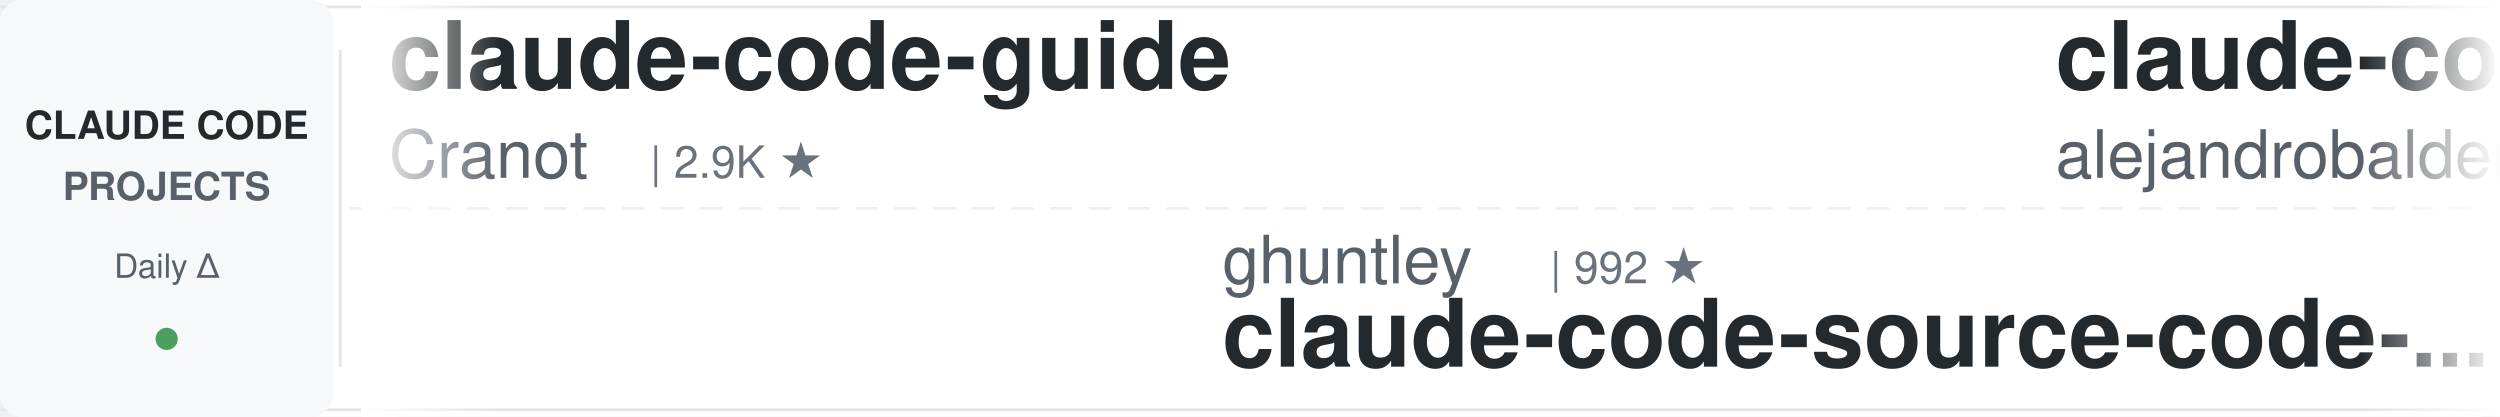
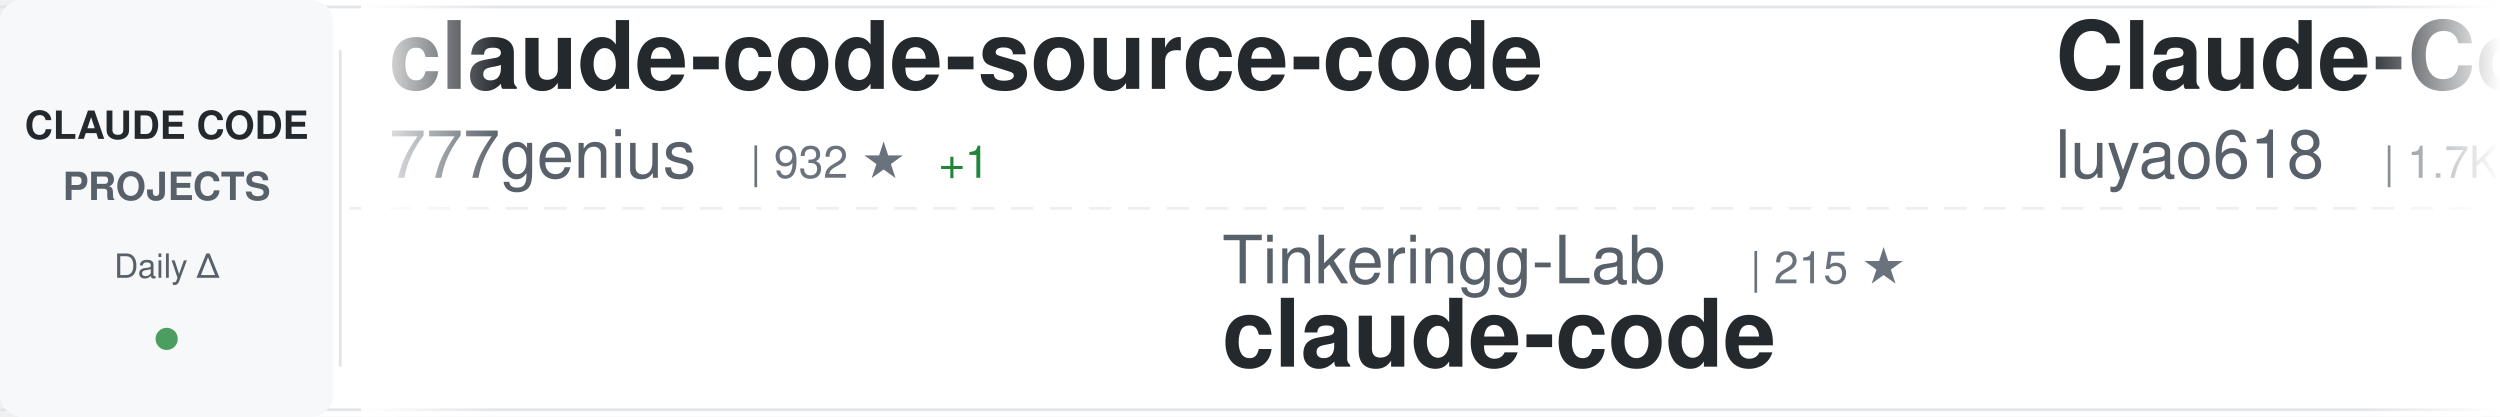
<svg xmlns="http://www.w3.org/2000/svg" width="900" height="150">
  <defs>
    <linearGradient id="awesomeLeftFade" x1="0%" y1="0%" x2="100%" y2="0%">
      <stop offset="0%" style="stop-color:#ffffff;stop-opacity:1" />
      <stop offset="100%" style="stop-color:#ffffff;stop-opacity:0" />
    </linearGradient>
    <linearGradient id="awesomeRightFade" x1="0%" y1="0%" x2="100%" y2="0%">
      <stop offset="0%" style="stop-color:#ffffff;stop-opacity:0" />
      <stop offset="100%" style="stop-color:#ffffff;stop-opacity:1" />
    </linearGradient>
  </defs>
  <rect width="900" height="150" fill="#ffffff" rx="8" />
  <rect x="0" y="2" width="900" height="1" fill="#e1e4e8" />
  <rect x="0" y="147" width="900" height="1" fill="#e1e4e8" />
  <line x1="0" y1="75" x2="900" y2="75" stroke="#e1e4e8" stroke-width="1" stroke-dasharray="8 6" opacity="0.6" />
  <rect x="0" y="0" width="120" height="150" fill="#f6f8fa" rx="8" />
  <text x="60" y="50" font-family="-apple-system, BlinkMacSystemFont, 'Segoe UI', Helvetica, Arial, sans-serif" font-size="14" font-weight="600" fill="#24292e" text-anchor="middle">CLAUDE CODE</text>
  <text x="60" y="72" font-family="-apple-system, BlinkMacSystemFont, 'Segoe UI', Helvetica, Arial, sans-serif" font-size="14" font-weight="600" fill="#586069" text-anchor="middle">PROJECTS</text>
  <text x="60" y="100" font-family="-apple-system, BlinkMacSystemFont, 'Segoe UI', Helvetica, Arial, sans-serif" font-size="12" font-weight="500" fill="#586069" text-anchor="middle">Daily Δ</text>
  <circle cx="60" cy="122" r="4" fill="#22863a" opacity="0.8" />
  <rect x="122" y="18" width="1" height="114" fill="#e1e4e8" />
  <clipPath id="awesomeTickerClip">
    <rect x="130" y="0" width="770" height="150" />
  </clipPath>
  <g clip-path="url(#awesomeTickerClip)">
    <g id="awesomeTickerItems">
      <animateTransform attributeName="transform" attributeType="XML" type="translate" from="0 0" to="-3000 0" dur="54s" repeatCount="indefinite" />
      <g transform="translate(0, 0)">
-         <text x="140" y="32" font-family="-apple-system, BlinkMacSystemFont, 'Segoe UI', Helvetica, Arial, sans-serif" font-size="34" font-weight="600" fill="#24292e">claude-code-guide</text>
-         <text x="140" y="64" font-family="-apple-system, BlinkMacSystemFont, 'Segoe UI', Helvetica, Arial, sans-serif" font-size="24" font-weight="400" fill="#586069">Cranot</text>
-         <text x="234" y="64" font-family="-apple-system, BlinkMacSystemFont, 'Segoe UI', Helvetica, Arial, sans-serif" font-size="16" font-weight="500" fill="#6a737d">| 2.9K ★</text>
+         <text x="140" y="32" font-family="-apple-system, BlinkMacSystemFont, 'Segoe UI', Helvetica, Arial, sans-serif" font-size="34" font-weight="600" fill="#24292e">claude-code-source-code</text>
+         <text x="140" y="64" font-family="-apple-system, BlinkMacSystemFont, 'Segoe UI', Helvetica, Arial, sans-serif" font-size="24" font-weight="400" fill="#586069">777genius</text>
+         <text x="270" y="64" font-family="-apple-system, BlinkMacSystemFont, 'Segoe UI', Helvetica, Arial, sans-serif" font-size="16" font-weight="500" fill="#6a737d">| 932 ★</text>
+         <text x="338" y="64" font-family="-apple-system, BlinkMacSystemFont, 'Segoe UI', Helvetica, Arial, sans-serif" font-size="16" font-weight="500" fill="#22863a"> +1</text>
      </g>
      <g transform="translate(300, 0)">
+         <text x="140" y="102" font-family="-apple-system, BlinkMacSystemFont, 'Segoe UI', Helvetica, Arial, sans-serif" font-size="24" font-weight="400" fill="#586069">Tinkeringg-Lab</text>
+         <text x="330" y="102" font-family="-apple-system, BlinkMacSystemFont, 'Segoe UI', Helvetica, Arial, sans-serif" font-size="16" font-weight="500" fill="#6a737d">| 215 ★</text>
+         <text x="140" y="132" font-family="-apple-system, BlinkMacSystemFont, 'Segoe UI', Helvetica, Arial, sans-serif" font-size="34" font-weight="600" fill="#24292e">claude-code</text>
+       </g>
+       <g transform="translate(600, 0)">
+         <text x="140" y="32" font-family="-apple-system, BlinkMacSystemFont, 'Segoe UI', Helvetica, Arial, sans-serif" font-size="34" font-weight="600" fill="#24292e">Claude-Code-Source-Study</text>
+         <text x="140" y="64" font-family="-apple-system, BlinkMacSystemFont, 'Segoe UI', Helvetica, Arial, sans-serif" font-size="24" font-weight="400" fill="#586069">luyao618</text>
+         <text x="258" y="64" font-family="-apple-system, BlinkMacSystemFont, 'Segoe UI', Helvetica, Arial, sans-serif" font-size="16" font-weight="500" fill="#6a737d">| 1.7K ★</text>
+       </g>
+       <g transform="translate(900, 0)">
+         <text x="140" y="102" font-family="-apple-system, BlinkMacSystemFont, 'Segoe UI', Helvetica, Arial, sans-serif" font-size="24" font-weight="400" fill="#586069">disler</text>
+         <text x="234" y="102" font-family="-apple-system, BlinkMacSystemFont, 'Segoe UI', Helvetica, Arial, sans-serif" font-size="16" font-weight="500" fill="#6a737d">| 1.7K ★</text>
+         <text x="311" y="102" font-family="-apple-system, BlinkMacSystemFont, 'Segoe UI', Helvetica, Arial, sans-serif" font-size="16" font-weight="500" fill="#22863a"> +1</text>
+         <text x="140" y="132" font-family="-apple-system, BlinkMacSystemFont, 'Segoe UI', Helvetica, Arial, sans-serif" font-size="34" font-weight="600" fill="#24292e">pi-vs-claude-code</text>
+       </g>
+       <g transform="translate(1200, 0)">
+         <text x="140" y="32" font-family="-apple-system, BlinkMacSystemFont, 'Segoe UI', Helvetica, Arial, sans-serif" font-size="34" font-weight="600" fill="#24292e">how-claude-code-works</text>
+         <text x="140" y="64" font-family="-apple-system, BlinkMacSystemFont, 'Segoe UI', Helvetica, Arial, sans-serif" font-size="24" font-weight="400" fill="#586069">Windy3f3f3f3f</text>
+         <text x="318" y="64" font-family="-apple-system, BlinkMacSystemFont, 'Segoe UI', Helvetica, Arial, sans-serif" font-size="16" font-weight="500" fill="#6a737d">| 3.7K ★</text>
+         <text x="395" y="64" font-family="-apple-system, BlinkMacSystemFont, 'Segoe UI', Helvetica, Arial, sans-serif" font-size="16" font-weight="500" fill="#22863a"> +2</text>
+       </g>
+       <g transform="translate(1500, 0)">
+         <text x="140" y="102" font-family="-apple-system, BlinkMacSystemFont, 'Segoe UI', Helvetica, Arial, sans-serif" font-size="24" font-weight="400" fill="#586069">jqueryscript</text>
+         <text x="306" y="102" font-family="-apple-system, BlinkMacSystemFont, 'Segoe UI', Helvetica, Arial, sans-serif" font-size="16" font-weight="500" fill="#6a737d">| 522 ★</text>
+         <text x="374" y="102" font-family="-apple-system, BlinkMacSystemFont, 'Segoe UI', Helvetica, Arial, sans-serif" font-size="16" font-weight="500" fill="#22863a"> +1</text>
+         <text x="140" y="132" font-family="-apple-system, BlinkMacSystemFont, 'Segoe UI', Helvetica, Arial, sans-serif" font-size="34" font-weight="600" fill="#24292e">awesome-claude-code</text>
+       </g>
+       <g transform="translate(1800, 0)">
+         <text x="140" y="32" font-family="-apple-system, BlinkMacSystemFont, 'Segoe UI', Helvetica, Arial, sans-serif" font-size="34" font-weight="600" fill="#24292e">claude-code-workflows</text>
+         <text x="140" y="64" font-family="-apple-system, BlinkMacSystemFont, 'Segoe UI', Helvetica, Arial, sans-serif" font-size="24" font-weight="400" fill="#586069">OneRedOak</text>
+         <text x="270" y="64" font-family="-apple-system, BlinkMacSystemFont, 'Segoe UI', Helvetica, Arial, sans-serif" font-size="16" font-weight="500" fill="#6a737d">| 3.9K ★</text>
+         <text x="347" y="64" font-family="-apple-system, BlinkMacSystemFont, 'Segoe UI', Helvetica, Arial, sans-serif" font-size="16" font-weight="500" fill="#22863a"> +1</text>
+       </g>
+       <g transform="translate(2100, 0)">
        <text x="140" y="102" font-family="-apple-system, BlinkMacSystemFont, 'Segoe UI', Helvetica, Arial, sans-serif" font-size="24" font-weight="400" fill="#586069">ghuntley</text>
        <text x="258" y="102" font-family="-apple-system, BlinkMacSystemFont, 'Segoe UI', Helvetica, Arial, sans-serif" font-size="16" font-weight="500" fill="#6a737d">| 992 ★</text>
        <text x="140" y="132" font-family="-apple-system, BlinkMacSystemFont, 'Segoe UI', Helvetica, Arial, sans-serif" font-size="34" font-weight="600" fill="#24292e">claude-code-source-code-...</text>
      </g>
-       <g transform="translate(600, 0)">
-         <text x="140" y="32" font-family="-apple-system, BlinkMacSystemFont, 'Segoe UI', Helvetica, Arial, sans-serif" font-size="34" font-weight="600" fill="#24292e">claude-code-from-source</text>
-         <text x="140" y="64" font-family="-apple-system, BlinkMacSystemFont, 'Segoe UI', Helvetica, Arial, sans-serif" font-size="24" font-weight="400" fill="#586069">alejandrobalderas</text>
-         <text x="366" y="64" font-family="-apple-system, BlinkMacSystemFont, 'Segoe UI', Helvetica, Arial, sans-serif" font-size="16" font-weight="500" fill="#6a737d">| 3.0K ★</text>
-         <text x="443" y="64" font-family="-apple-system, BlinkMacSystemFont, 'Segoe UI', Helvetica, Arial, sans-serif" font-size="16" font-weight="500" fill="#22863a"> +1</text>
+       <g transform="translate(2400, 0)">
+         <text x="140" y="32" font-family="-apple-system, BlinkMacSystemFont, 'Segoe UI', Helvetica, Arial, sans-serif" font-size="34" font-weight="600" fill="#24292e">skills</text>
+         <text x="140" y="64" font-family="-apple-system, BlinkMacSystemFont, 'Segoe UI', Helvetica, Arial, sans-serif" font-size="24" font-weight="400" fill="#586069">anthropics</text>
+         <text x="282" y="64" font-family="-apple-system, BlinkMacSystemFont, 'Segoe UI', Helvetica, Arial, sans-serif" font-size="16" font-weight="500" fill="#6a737d">| 179.3K ★</text>
+         <text x="377" y="64" font-family="-apple-system, BlinkMacSystemFont, 'Segoe UI', Helvetica, Arial, sans-serif" font-size="16" font-weight="500" fill="#22863a"> +78</text>
      </g>
-       <g transform="translate(900, 0)">
+       <g transform="translate(2700, 0)">
+         <text x="140" y="102" font-family="-apple-system, BlinkMacSystemFont, 'Segoe UI', Helvetica, Arial, sans-serif" font-size="24" font-weight="400" fill="#586069">krusemediallc</text>
+         <text x="318" y="102" font-family="-apple-system, BlinkMacSystemFont, 'Segoe UI', Helvetica, Arial, sans-serif" font-size="16" font-weight="500" fill="#6a737d">| 1.6K ★</text>
+         <text x="395" y="102" font-family="-apple-system, BlinkMacSystemFont, 'Segoe UI', Helvetica, Arial, sans-serif" font-size="16" font-weight="500" fill="#22863a"> +1</text>
+         <text x="140" y="132" font-family="-apple-system, BlinkMacSystemFont, 'Segoe UI', Helvetica, Arial, sans-serif" font-size="34" font-weight="600" fill="#24292e">arcads-claude-code</text>
+       </g>
+       <g transform="translate(3000, 0)">
+         <text x="140" y="32" font-family="-apple-system, BlinkMacSystemFont, 'Segoe UI', Helvetica, Arial, sans-serif" font-size="34" font-weight="600" fill="#24292e">claude-code-source-code</text>
+         <text x="140" y="64" font-family="-apple-system, BlinkMacSystemFont, 'Segoe UI', Helvetica, Arial, sans-serif" font-size="24" font-weight="400" fill="#586069">777genius</text>
+         <text x="270" y="64" font-family="-apple-system, BlinkMacSystemFont, 'Segoe UI', Helvetica, Arial, sans-serif" font-size="16" font-weight="500" fill="#6a737d">| 932 ★</text>
+         <text x="338" y="64" font-family="-apple-system, BlinkMacSystemFont, 'Segoe UI', Helvetica, Arial, sans-serif" font-size="16" font-weight="500" fill="#22863a"> +1</text>
+       </g>
+       <g transform="translate(3300, 0)">
        <text x="140" y="102" font-family="-apple-system, BlinkMacSystemFont, 'Segoe UI', Helvetica, Arial, sans-serif" font-size="24" font-weight="400" fill="#586069">Tinkeringg-Lab</text>
        <text x="330" y="102" font-family="-apple-system, BlinkMacSystemFont, 'Segoe UI', Helvetica, Arial, sans-serif" font-size="16" font-weight="500" fill="#6a737d">| 215 ★</text>
        <text x="140" y="132" font-family="-apple-system, BlinkMacSystemFont, 'Segoe UI', Helvetica, Arial, sans-serif" font-size="34" font-weight="600" fill="#24292e">claude-code</text>
      </g>
-       <g transform="translate(1200, 0)">
-         <text x="140" y="32" font-family="-apple-system, BlinkMacSystemFont, 'Segoe UI', Helvetica, Arial, sans-serif" font-size="34" font-weight="600" fill="#24292e">claude-code-webui</text>
-         <text x="140" y="64" font-family="-apple-system, BlinkMacSystemFont, 'Segoe UI', Helvetica, Arial, sans-serif" font-size="24" font-weight="400" fill="#586069">sugyan</text>
-         <text x="234" y="64" font-family="-apple-system, BlinkMacSystemFont, 'Segoe UI', Helvetica, Arial, sans-serif" font-size="16" font-weight="500" fill="#6a737d">| 1.1K ★</text>
-       </g>
-       <g transform="translate(1500, 0)">
-         <text x="140" y="102" font-family="-apple-system, BlinkMacSystemFont, 'Segoe UI', Helvetica, Arial, sans-serif" font-size="24" font-weight="400" fill="#586069">liuup</text>
-         <text x="222" y="102" font-family="-apple-system, BlinkMacSystemFont, 'Segoe UI', Helvetica, Arial, sans-serif" font-size="16" font-weight="500" fill="#6a737d">| 4.0K ★</text>
-         <text x="140" y="132" font-family="-apple-system, BlinkMacSystemFont, 'Segoe UI', Helvetica, Arial, sans-serif" font-size="34" font-weight="600" fill="#24292e">claude-code-analysis</text>
-       </g>
-       <g transform="translate(1800, 0)">
-         <text x="140" y="32" font-family="-apple-system, BlinkMacSystemFont, 'Segoe UI', Helvetica, Arial, sans-serif" font-size="34" font-weight="600" fill="#24292e">claude-code-tips</text>
-         <text x="140" y="64" font-family="-apple-system, BlinkMacSystemFont, 'Segoe UI', Helvetica, Arial, sans-serif" font-size="24" font-weight="400" fill="#586069">ykdojo</text>
-         <text x="234" y="64" font-family="-apple-system, BlinkMacSystemFont, 'Segoe UI', Helvetica, Arial, sans-serif" font-size="16" font-weight="500" fill="#6a737d">| 10.2K ★</text>
-         <text x="320" y="64" font-family="-apple-system, BlinkMacSystemFont, 'Segoe UI', Helvetica, Arial, sans-serif" font-size="16" font-weight="500" fill="#22863a"> +3</text>
-       </g>
-       <g transform="translate(2100, 0)">
-         <text x="140" y="102" font-family="-apple-system, BlinkMacSystemFont, 'Segoe UI', Helvetica, Arial, sans-serif" font-size="24" font-weight="400" fill="#586069">ChinaSiro</text>
-         <text x="270" y="102" font-family="-apple-system, BlinkMacSystemFont, 'Segoe UI', Helvetica, Arial, sans-serif" font-size="16" font-weight="500" fill="#6a737d">| 9.7K ★</text>
-         <text x="347" y="102" font-family="-apple-system, BlinkMacSystemFont, 'Segoe UI', Helvetica, Arial, sans-serif" font-size="16" font-weight="500" fill="#22863a"> +1</text>
-         <text x="140" y="132" font-family="-apple-system, BlinkMacSystemFont, 'Segoe UI', Helvetica, Arial, sans-serif" font-size="34" font-weight="600" fill="#24292e">claude-code-sourcemap</text>
-       </g>
-       <g transform="translate(2400, 0)">
-         <text x="140" y="32" font-family="-apple-system, BlinkMacSystemFont, 'Segoe UI', Helvetica, Arial, sans-serif" font-size="34" font-weight="600" fill="#24292e">claude-code-harness</text>
-         <text x="140" y="64" font-family="-apple-system, BlinkMacSystemFont, 'Segoe UI', Helvetica, Arial, sans-serif" font-size="24" font-weight="400" fill="#586069">Chachamaru127</text>
-         <text x="318" y="64" font-family="-apple-system, BlinkMacSystemFont, 'Segoe UI', Helvetica, Arial, sans-serif" font-size="16" font-weight="500" fill="#6a737d">| 3.1K ★</text>
-         <text x="395" y="64" font-family="-apple-system, BlinkMacSystemFont, 'Segoe UI', Helvetica, Arial, sans-serif" font-size="16" font-weight="500" fill="#cb2431"> -1</text>
-       </g>
-       <g transform="translate(2700, 0)">
-         <text x="140" y="102" font-family="-apple-system, BlinkMacSystemFont, 'Segoe UI', Helvetica, Arial, sans-serif" font-size="24" font-weight="400" fill="#586069">huangjia2019</text>
-         <text x="306" y="102" font-family="-apple-system, BlinkMacSystemFont, 'Segoe UI', Helvetica, Arial, sans-serif" font-size="16" font-weight="500" fill="#6a737d">| 1.1K ★</text>
-         <text x="140" y="132" font-family="-apple-system, BlinkMacSystemFont, 'Segoe UI', Helvetica, Arial, sans-serif" font-size="34" font-weight="600" fill="#24292e">claude-code-engineering</text>
-       </g>
-       <g transform="translate(3000, 0)">
-         <text x="140" y="32" font-family="-apple-system, BlinkMacSystemFont, 'Segoe UI', Helvetica, Arial, sans-serif" font-size="34" font-weight="600" fill="#24292e">claude-code-guide</text>
-         <text x="140" y="64" font-family="-apple-system, BlinkMacSystemFont, 'Segoe UI', Helvetica, Arial, sans-serif" font-size="24" font-weight="400" fill="#586069">Cranot</text>
-         <text x="234" y="64" font-family="-apple-system, BlinkMacSystemFont, 'Segoe UI', Helvetica, Arial, sans-serif" font-size="16" font-weight="500" fill="#6a737d">| 2.9K ★</text>
-       </g>
-       <g transform="translate(3300, 0)">
-         <text x="140" y="102" font-family="-apple-system, BlinkMacSystemFont, 'Segoe UI', Helvetica, Arial, sans-serif" font-size="24" font-weight="400" fill="#586069">ghuntley</text>
-         <text x="258" y="102" font-family="-apple-system, BlinkMacSystemFont, 'Segoe UI', Helvetica, Arial, sans-serif" font-size="16" font-weight="500" fill="#6a737d">| 992 ★</text>
-         <text x="140" y="132" font-family="-apple-system, BlinkMacSystemFont, 'Segoe UI', Helvetica, Arial, sans-serif" font-size="34" font-weight="600" fill="#24292e">claude-code-source-code-...</text>
-       </g>
      <g transform="translate(3600, 0)">
-         <text x="140" y="32" font-family="-apple-system, BlinkMacSystemFont, 'Segoe UI', Helvetica, Arial, sans-serif" font-size="34" font-weight="600" fill="#24292e">claude-code-from-source</text>
-         <text x="140" y="64" font-family="-apple-system, BlinkMacSystemFont, 'Segoe UI', Helvetica, Arial, sans-serif" font-size="24" font-weight="400" fill="#586069">alejandrobalderas</text>
-         <text x="366" y="64" font-family="-apple-system, BlinkMacSystemFont, 'Segoe UI', Helvetica, Arial, sans-serif" font-size="16" font-weight="500" fill="#6a737d">| 3.0K ★</text>
-         <text x="443" y="64" font-family="-apple-system, BlinkMacSystemFont, 'Segoe UI', Helvetica, Arial, sans-serif" font-size="16" font-weight="500" fill="#22863a"> +1</text>
+         <text x="140" y="32" font-family="-apple-system, BlinkMacSystemFont, 'Segoe UI', Helvetica, Arial, sans-serif" font-size="34" font-weight="600" fill="#24292e">Claude-Code-Source-Study</text>
+         <text x="140" y="64" font-family="-apple-system, BlinkMacSystemFont, 'Segoe UI', Helvetica, Arial, sans-serif" font-size="24" font-weight="400" fill="#586069">luyao618</text>
+         <text x="258" y="64" font-family="-apple-system, BlinkMacSystemFont, 'Segoe UI', Helvetica, Arial, sans-serif" font-size="16" font-weight="500" fill="#6a737d">| 1.7K ★</text>
      </g>
      <g transform="translate(3900, 0)">
-         <text x="140" y="102" font-family="-apple-system, BlinkMacSystemFont, 'Segoe UI', Helvetica, Arial, sans-serif" font-size="24" font-weight="400" fill="#586069">Tinkeringg-Lab</text>
-         <text x="330" y="102" font-family="-apple-system, BlinkMacSystemFont, 'Segoe UI', Helvetica, Arial, sans-serif" font-size="16" font-weight="500" fill="#6a737d">| 215 ★</text>
-         <text x="140" y="132" font-family="-apple-system, BlinkMacSystemFont, 'Segoe UI', Helvetica, Arial, sans-serif" font-size="34" font-weight="600" fill="#24292e">claude-code</text>
+         <text x="140" y="102" font-family="-apple-system, BlinkMacSystemFont, 'Segoe UI', Helvetica, Arial, sans-serif" font-size="24" font-weight="400" fill="#586069">disler</text>
+         <text x="234" y="102" font-family="-apple-system, BlinkMacSystemFont, 'Segoe UI', Helvetica, Arial, sans-serif" font-size="16" font-weight="500" fill="#6a737d">| 1.7K ★</text>
+         <text x="311" y="102" font-family="-apple-system, BlinkMacSystemFont, 'Segoe UI', Helvetica, Arial, sans-serif" font-size="16" font-weight="500" fill="#22863a"> +1</text>
+         <text x="140" y="132" font-family="-apple-system, BlinkMacSystemFont, 'Segoe UI', Helvetica, Arial, sans-serif" font-size="34" font-weight="600" fill="#24292e">pi-vs-claude-code</text>
      </g>
    </g>
  </g>
  <rect x="130" y="0" width="50" height="150" fill="url(#awesomeLeftFade)" />
  <rect x="850" y="0" width="50" height="150" fill="url(#awesomeRightFade)" />
</svg>
